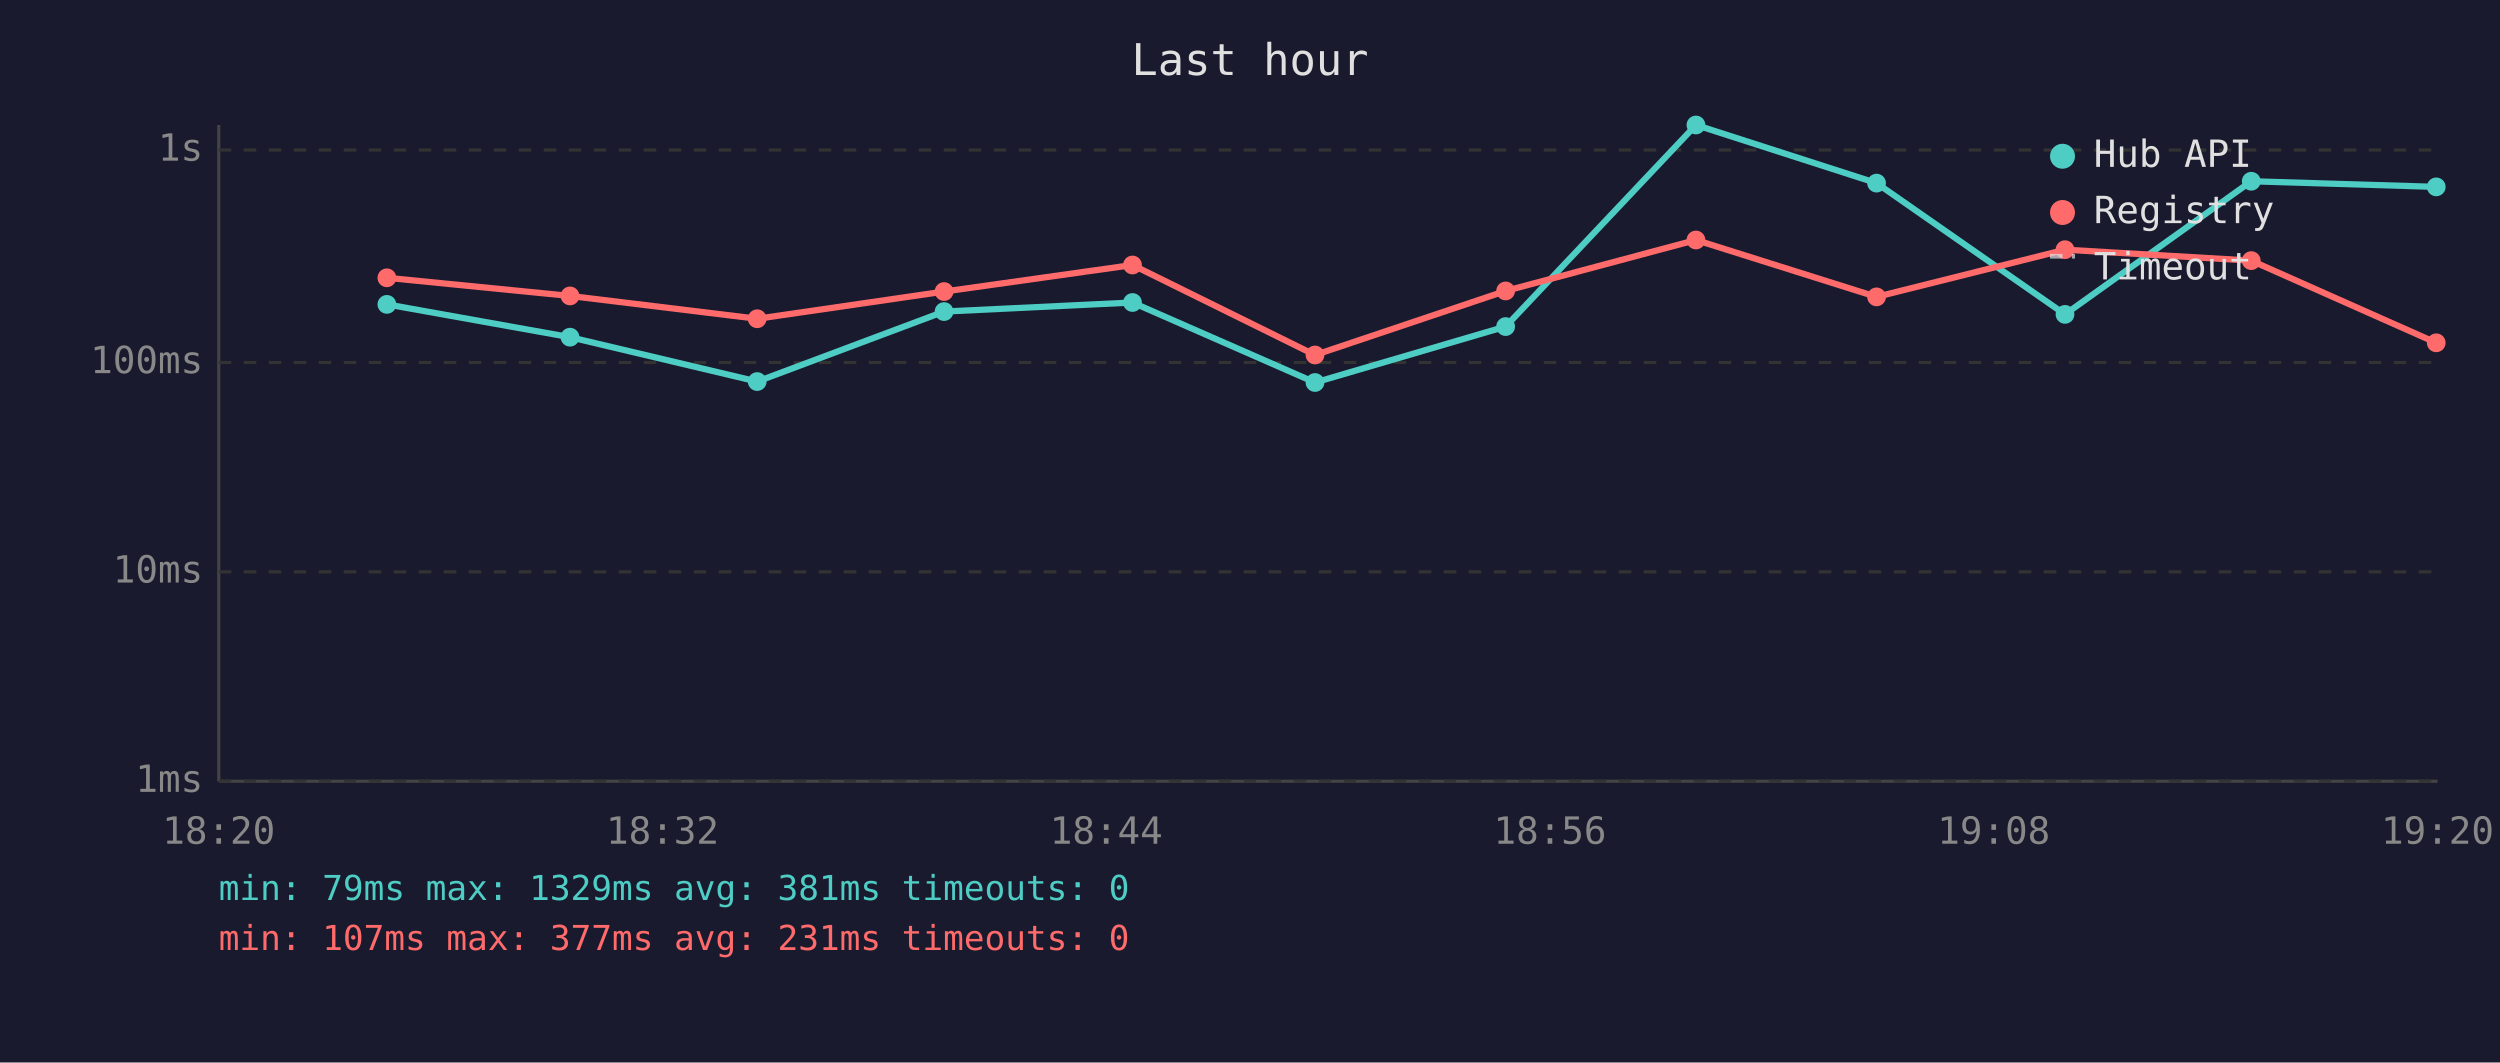
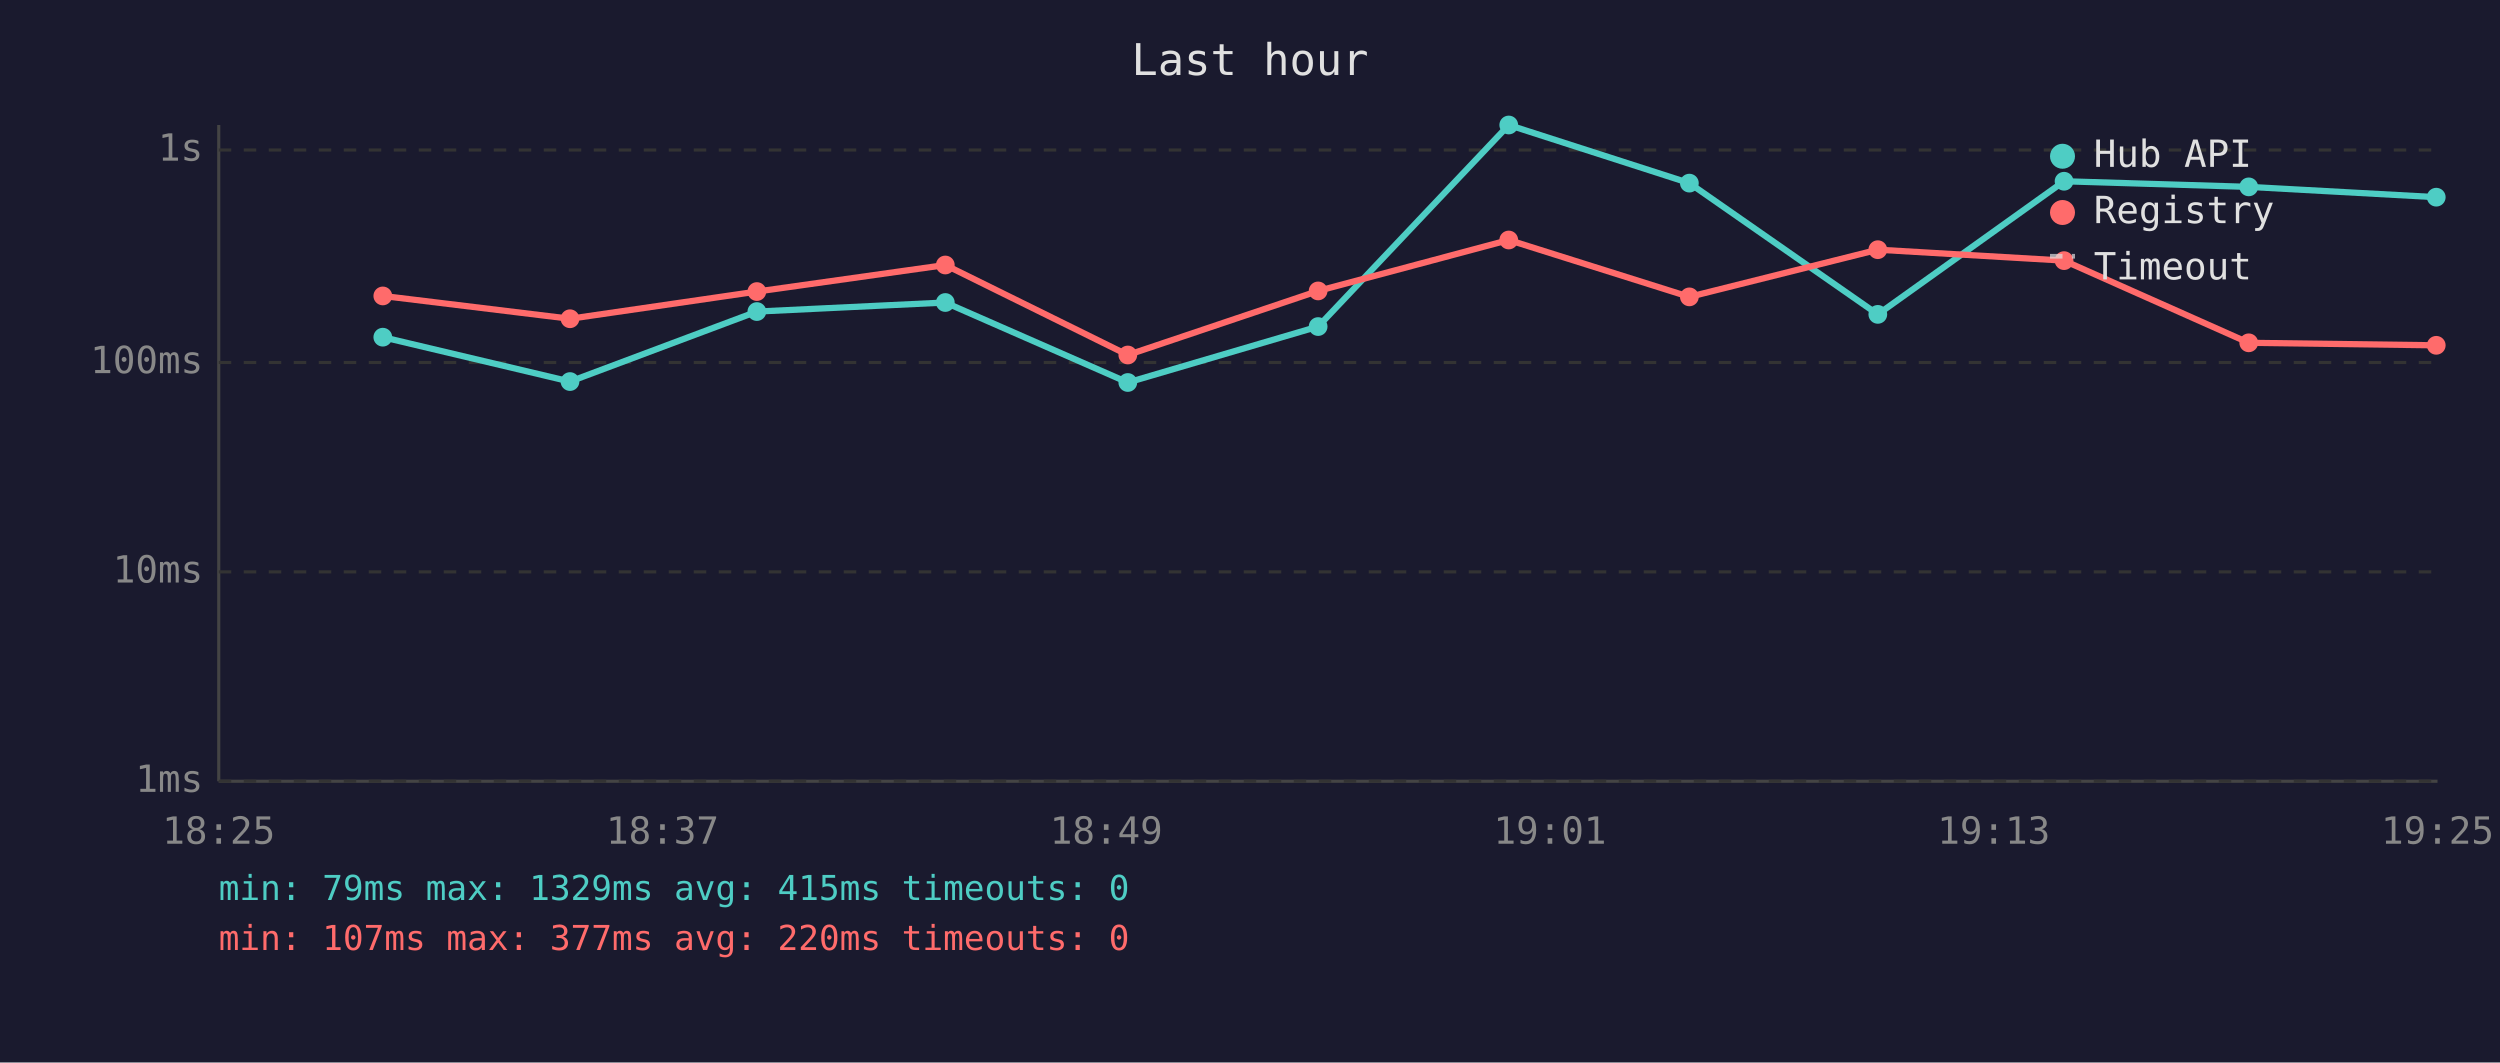
<svg xmlns="http://www.w3.org/2000/svg" viewBox="0 0 800 340" font-family="monospace" font-size="12">
  <rect width="800" height="340" fill="#1a1a2e" />
  <text x="400" y="24" fill="#e0e0e0" font-size="14" text-anchor="middle">Last hour</text>
  <line x1="70" y1="40" x2="70" y2="250" stroke="#444" stroke-width="1" />
  <line x1="70" y1="250" x2="780" y2="250" stroke="#444" stroke-width="1" />
  <line x1="70" y1="250" x2="780" y2="250" stroke="#333" stroke-width="1" stroke-dasharray="4" />
  <text x="65" y="250" fill="#888" text-anchor="end" dominant-baseline="middle">1ms</text>
  <line x1="70" y1="183" x2="780" y2="183" stroke="#333" stroke-width="1" stroke-dasharray="4" />
  <text x="65" y="183" fill="#888" text-anchor="end" dominant-baseline="middle">10ms</text>
  <line x1="70" y1="116" x2="780" y2="116" stroke="#333" stroke-width="1" stroke-dasharray="4" />
  <text x="65" y="116" fill="#888" text-anchor="end" dominant-baseline="middle">100ms</text>
  <line x1="70" y1="48" x2="780" y2="48" stroke="#333" stroke-width="1" stroke-dasharray="4" />
  <text x="65" y="48" fill="#888" text-anchor="end" dominant-baseline="middle">1s</text>
-   <text x="70" y="270" fill="#888" text-anchor="middle">18:20</text>
-   <text x="212" y="270" fill="#888" text-anchor="middle">18:32</text>
-   <text x="354" y="270" fill="#888" text-anchor="middle">18:44</text>
-   <text x="496" y="270" fill="#888" text-anchor="middle">18:56</text>
-   <text x="638" y="270" fill="#888" text-anchor="middle">19:08</text>
-   <text x="780" y="270" fill="#888" text-anchor="middle">19:20</text>
-   <polyline points="123.8,97.4 182.4,107.9 242.3,122.1 302.1,99.7 362.4,96.8 420.8,122.4 481.8,104.5 542.7,40.0 600.5,58.6 660.8,100.6 720.4,58.0 779.6,59.8" fill="none" stroke="#4ecdc4" stroke-width="2" opacity="1" />
-   <circle cx="123.8" cy="97.4" r="3" fill="#4ecdc4" />
-   <circle cx="182.4" cy="107.9" r="3" fill="#4ecdc4" />
-   <circle cx="242.3" cy="122.1" r="3" fill="#4ecdc4" />
-   <circle cx="302.1" cy="99.7" r="3" fill="#4ecdc4" />
-   <circle cx="362.4" cy="96.8" r="3" fill="#4ecdc4" />
-   <circle cx="420.8" cy="122.4" r="3" fill="#4ecdc4" />
-   <circle cx="481.8" cy="104.5" r="3" fill="#4ecdc4" />
-   <circle cx="542.7" cy="40.0" r="3" fill="#4ecdc4" />
-   <circle cx="600.5" cy="58.6" r="3" fill="#4ecdc4" />
-   <circle cx="660.8" cy="100.6" r="3" fill="#4ecdc4" />
-   <circle cx="720.4" cy="58.0" r="3" fill="#4ecdc4" />
-   <circle cx="779.6" cy="59.8" r="3" fill="#4ecdc4" />
-   <polyline points="123.8,88.9 182.4,94.7 242.3,102.0 302.1,93.3 362.4,84.8 420.8,113.6 481.8,93.1 542.7,76.8 600.5,95.0 660.8,79.9 720.4,83.4 779.6,109.7" fill="none" stroke="#ff6b6b" stroke-width="2" opacity="1" />
-   <circle cx="123.8" cy="88.9" r="3" fill="#ff6b6b" />
-   <circle cx="182.4" cy="94.7" r="3" fill="#ff6b6b" />
-   <circle cx="242.3" cy="102.0" r="3" fill="#ff6b6b" />
-   <circle cx="302.1" cy="93.3" r="3" fill="#ff6b6b" />
-   <circle cx="362.4" cy="84.8" r="3" fill="#ff6b6b" />
-   <circle cx="420.8" cy="113.6" r="3" fill="#ff6b6b" />
-   <circle cx="481.8" cy="93.1" r="3" fill="#ff6b6b" />
-   <circle cx="542.7" cy="76.8" r="3" fill="#ff6b6b" />
-   <circle cx="600.5" cy="95.0" r="3" fill="#ff6b6b" />
-   <circle cx="660.8" cy="79.9" r="3" fill="#ff6b6b" />
-   <circle cx="720.4" cy="83.4" r="3" fill="#ff6b6b" />
-   <circle cx="779.6" cy="109.7" r="3" fill="#ff6b6b" />
+   <text x="70" y="270" fill="#888" text-anchor="middle">18:25</text>
+   <text x="212" y="270" fill="#888" text-anchor="middle">18:37</text>
+   <text x="354" y="270" fill="#888" text-anchor="middle">18:49</text>
+   <text x="496" y="270" fill="#888" text-anchor="middle">19:01</text>
+   <text x="638" y="270" fill="#888" text-anchor="middle">19:13</text>
+   <text x="780" y="270" fill="#888" text-anchor="middle">19:25</text>
+   <polyline points="122.5,107.9 182.4,122.1 242.2,99.7 302.5,96.8 360.9,122.4 421.8,104.5 482.8,40.0 540.6,58.6 600.9,100.6 660.5,58.0 719.6,59.8 779.6,63.1" fill="none" stroke="#4ecdc4" stroke-width="2" opacity="1" />
+   <circle cx="122.5" cy="107.9" r="3" fill="#4ecdc4" />
+   <circle cx="182.4" cy="122.1" r="3" fill="#4ecdc4" />
+   <circle cx="242.2" cy="99.7" r="3" fill="#4ecdc4" />
+   <circle cx="302.5" cy="96.8" r="3" fill="#4ecdc4" />
+   <circle cx="360.9" cy="122.4" r="3" fill="#4ecdc4" />
+   <circle cx="421.8" cy="104.5" r="3" fill="#4ecdc4" />
+   <circle cx="482.8" cy="40.0" r="3" fill="#4ecdc4" />
+   <circle cx="540.6" cy="58.6" r="3" fill="#4ecdc4" />
+   <circle cx="600.9" cy="100.6" r="3" fill="#4ecdc4" />
+   <circle cx="660.5" cy="58.0" r="3" fill="#4ecdc4" />
+   <circle cx="719.6" cy="59.8" r="3" fill="#4ecdc4" />
+   <circle cx="779.6" cy="63.1" r="3" fill="#4ecdc4" />
+   <polyline points="122.5,94.7 182.4,102.0 242.2,93.3 302.5,84.8 360.9,113.6 421.8,93.1 482.8,76.8 540.6,95.0 600.9,79.9 660.5,83.4 719.6,109.7 779.6,110.5" fill="none" stroke="#ff6b6b" stroke-width="2" opacity="1" />
+   <circle cx="122.5" cy="94.7" r="3" fill="#ff6b6b" />
+   <circle cx="182.4" cy="102.0" r="3" fill="#ff6b6b" />
+   <circle cx="242.2" cy="93.3" r="3" fill="#ff6b6b" />
+   <circle cx="302.5" cy="84.8" r="3" fill="#ff6b6b" />
+   <circle cx="360.9" cy="113.6" r="3" fill="#ff6b6b" />
+   <circle cx="421.8" cy="93.1" r="3" fill="#ff6b6b" />
+   <circle cx="482.8" cy="76.8" r="3" fill="#ff6b6b" />
+   <circle cx="540.6" cy="95.0" r="3" fill="#ff6b6b" />
+   <circle cx="600.9" cy="79.9" r="3" fill="#ff6b6b" />
+   <circle cx="660.5" cy="83.4" r="3" fill="#ff6b6b" />
+   <circle cx="719.6" cy="109.7" r="3" fill="#ff6b6b" />
+   <circle cx="779.6" cy="110.5" r="3" fill="#ff6b6b" />
  <circle cx="660" cy="50" r="4" fill="#4ecdc4" />
  <text x="670" y="50" fill="#e0e0e0" dominant-baseline="middle">Hub API</text>
  <circle cx="660" cy="68" r="4" fill="#ff6b6b" />
  <text x="670" y="68" fill="#e0e0e0" dominant-baseline="middle">Registry</text>
  <line x1="656" y1="82" x2="664" y2="82" stroke="#e0e0e0" stroke-width="1.5" stroke-dasharray="4,3" opacity="0.7" />
  <text x="670" y="86" fill="#e0e0e0" dominant-baseline="middle">Timeout</text>
-   <text x="70" y="288" fill="#4ecdc4" font-size="11">min: 79ms  max: 1329ms  avg: 381ms  timeouts: 0</text>
-   <text x="70" y="304" fill="#ff6b6b" font-size="11">min: 107ms  max: 377ms  avg: 231ms  timeouts: 0</text>
+   <text x="70" y="288" fill="#4ecdc4" font-size="11">min: 79ms  max: 1329ms  avg: 415ms  timeouts: 0</text>
+   <text x="70" y="304" fill="#ff6b6b" font-size="11">min: 107ms  max: 377ms  avg: 220ms  timeouts: 0</text>
</svg>
